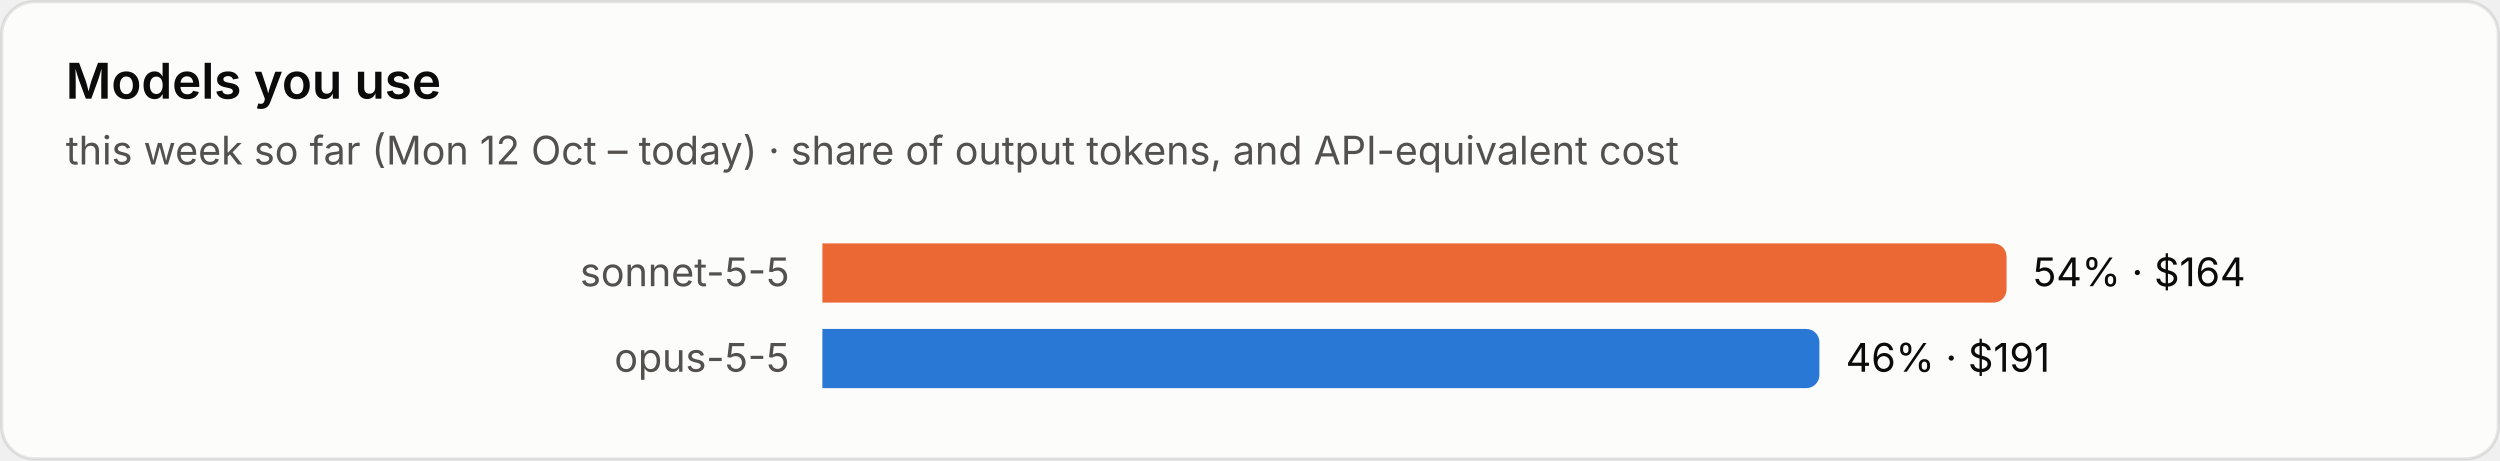
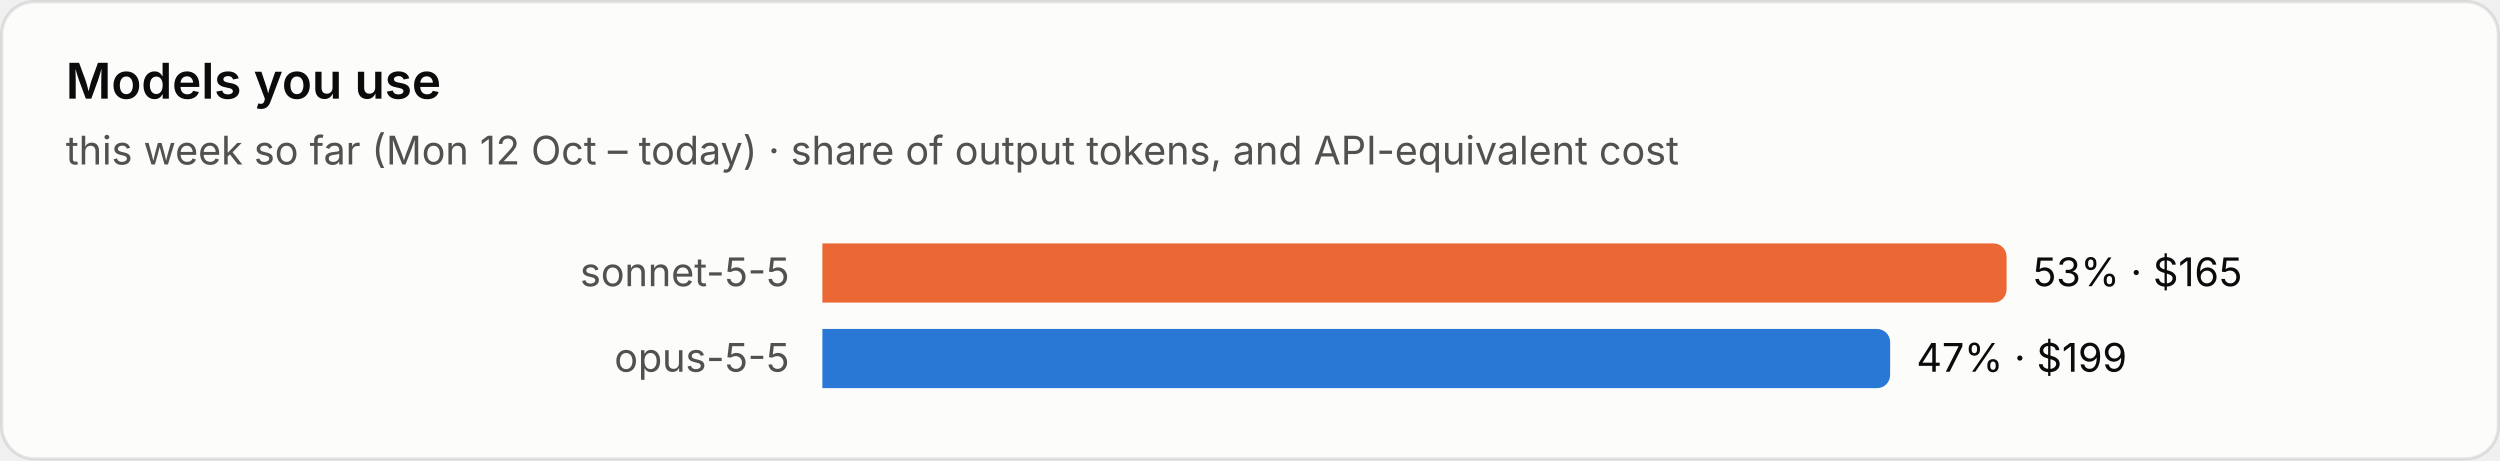
<svg xmlns="http://www.w3.org/2000/svg" viewBox="0 0 760 140" width="760" height="140" role="img" aria-label="Models you use">
  <style>text{font-family:system-ui,-apple-system,"Segoe UI",sans-serif;font-variant-numeric:tabular-nums}.bg{fill:#fcfcfb;stroke:rgba(11,11,11,.10)}.tp{fill:#0b0b0b}.ts{fill:#52514e}.tm{fill:#898781}.grid{stroke:#e1e0d9;stroke-width:1}.base{stroke:#c3c2b7;stroke-width:1}.so{fill:#b5b3ad}.lo{stroke:#b5b3ad}.qe{fill:#f0efec}.ring{stroke:#fcfcfb}.area{fill-opacity:.1}.s0{fill:#2a78d6}.l0{stroke:#2a78d6}.s1{fill:#eb6834}.l1{stroke:#eb6834}.s2{fill:#1baf7a}.l2{stroke:#1baf7a}.s3{fill:#eda100}.l3{stroke:#eda100}.s4{fill:#e87ba4}.l4{stroke:#e87ba4}.s5{fill:#008300}.l5{stroke:#008300}.s6{fill:#4a3aa7}.l6{stroke:#4a3aa7}.s7{fill:#e34948}.l7{stroke:#e34948}.q0{fill:#cde2fb}.q1{fill:#9ec5f4}.q2{fill:#6da7ec}.q3{fill:#3987e5}.q4{fill:#256abf}.q5{fill:#184f95}.q6{fill:#0d366b}.r0{fill:#f8d4d4}.r1{fill:#ec8f8f}.r2{fill:#c42f2f}.a0{fill:#fbe3e3}.a1{fill:#f5b8b8}.a2{fill:#ec8f8f}.a3{fill:#d65252}.a4{fill:#a82525}.tq0{fill:#0b0b0b}.tq1{fill:#0b0b0b}.tq2{fill:#0b0b0b}.tq3{fill:#ffffff}.tq4{fill:#ffffff}.tq5{fill:#ffffff}.tq6{fill:#ffffff}.tr0{fill:#0b0b0b}.tr1{fill:#0b0b0b}.tr2{fill:#ffffff}.ta0{fill:#0b0b0b}.ta1{fill:#0b0b0b}.ta2{fill:#0b0b0b}.ta3{fill:#ffffff}.ta4{fill:#ffffff}.tw{fill:#ffffff}@media (prefers-color-scheme:dark){.bg{fill:#1a1a19;stroke:rgba(255,255,255,.10)}.tp{fill:#fff}.ts{fill:#c3c2b7}.tm{fill:#898781}.grid{stroke:#2c2c2a}.base{stroke:#383835}.so{fill:#5c5b57}.lo{stroke:#5c5b57}.qe{fill:#262624}.ring{stroke:#1a1a19}.s0{fill:#3987e5}.l0{stroke:#3987e5}.s1{fill:#d95926}.l1{stroke:#d95926}.s2{fill:#199e70}.l2{stroke:#199e70}.s3{fill:#c98500}.l3{stroke:#c98500}.s4{fill:#d55181}.l4{stroke:#d55181}.s5{fill:#008300}.l5{stroke:#008300}.s6{fill:#9085e9}.l6{stroke:#9085e9}.s7{fill:#e66767}.l7{stroke:#e66767}.q0{fill:#16263a}.q1{fill:#123a66}.q2{fill:#184f95}.q3{fill:#256abf}.q4{fill:#3987e5}.q5{fill:#6da7ec}.q6{fill:#b7d3f6}.r0{fill:#4a2023}.r1{fill:#8c2c2f}.r2{fill:#e25555}.a0{fill:#3a1a1c}.a1{fill:#5e2427}.a2{fill:#8c2c2f}.a3{fill:#c43c3f}.a4{fill:#f07070}.tq0{fill:#ffffff}.tq1{fill:#ffffff}.tq2{fill:#ffffff}.tq3{fill:#ffffff}.tq4{fill:#ffffff}.tq5{fill:#0b0b0b}.tq6{fill:#0b0b0b}.tr0{fill:#ffffff}.tr1{fill:#ffffff}.tr2{fill:#ffffff}.ta0{fill:#ffffff}.ta1{fill:#ffffff}.ta2{fill:#ffffff}.ta3{fill:#ffffff}.ta4{fill:#0b0b0b}.tw{fill:#ffffff}}</style>
  <rect class="bg" x=".5" y=".5" width="759" height="139" rx="10" />
  <text class="tp" x="20" y="30" font-size="15" font-weight="600">Models you use</text>
  <text class="ts" x="20" y="50" font-size="12">this week so far (Mon 12 Oct – today) · share of output tokens, and API-equivalent cost</text>
  <text class="ts" x="240" y="87.0" font-size="12" text-anchor="end">sonnet-5-5</text>
  <path class="s1" d="M250 74h356.0a4 4 0 0 1 4 4v10a4 4 0 0 1-4 4h-356.0z" />
-   <text class="tp" x="618.0" y="87.0" font-size="12">54% · $164</text>
+   <text class="tp" x="618.0" y="87.0" font-size="12">53% · $165</text>
  <text class="ts" x="240" y="113.0" font-size="12" text-anchor="end">opus-5-5</text>
-   <path class="s0" d="M250 100h299.1a4 4 0 0 1 4 4v10a4 4 0 0 1-4 4h-299.1z" />
-   <text class="tp" x="561.1" y="113.0" font-size="12">46% · $191</text>
+   <path class="s0" d="M250 100h320.6a4 4 0 0 1 4 4v10a4 4 0 0 1-4 4h-320.6z" />
+   <text class="tp" x="582.6" y="113.0" font-size="12">47% · $199</text>
</svg>
